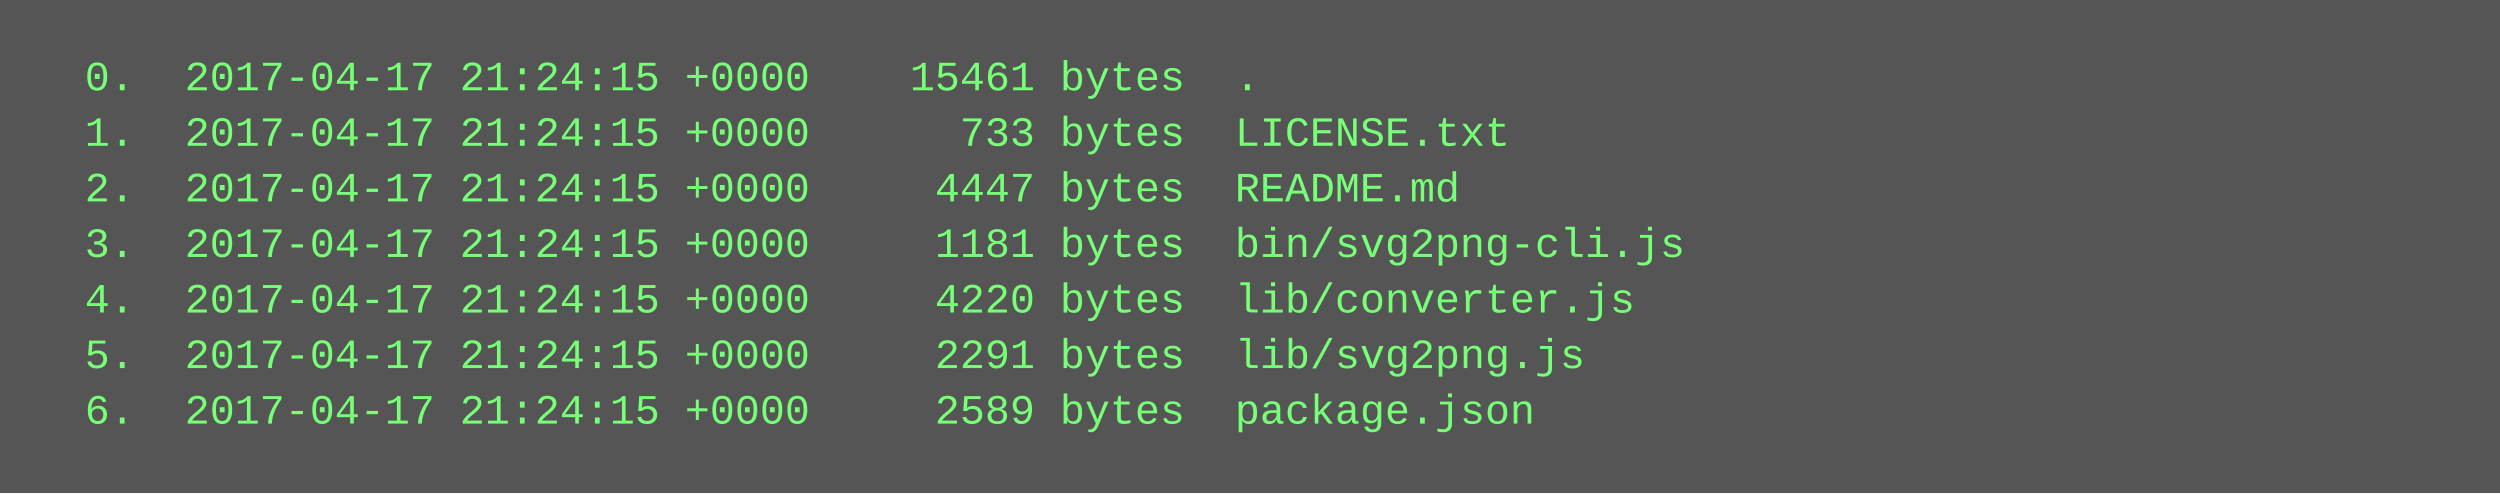
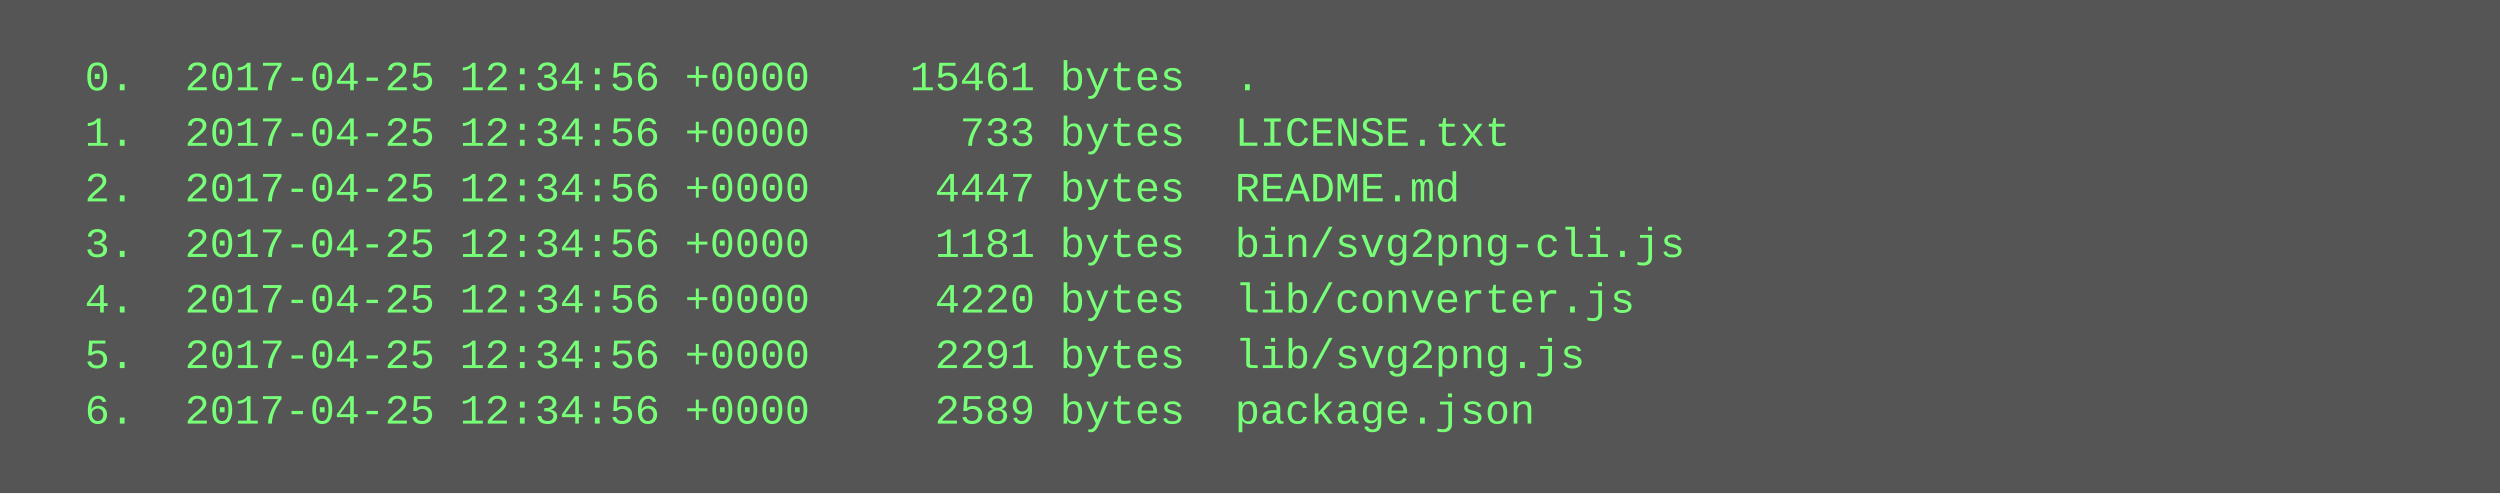
<svg xmlns="http://www.w3.org/2000/svg" height="142" width="720">
  <rect height="142" fill="#555" width="720" />
  <text fill="#7f7" font-family="Courier New" font-size="12" xml:space="preserve">
-     <tspan x="10" y="26">  0.  2017-04-17 21:24:15 +0000    15461 bytes  .</tspan>
-     <tspan x="10" y="42">  1.  2017-04-17 21:24:15 +0000      733 bytes  LICENSE.txt</tspan>
-     <tspan x="10" y="58">  2.  2017-04-17 21:24:15 +0000     4447 bytes  README.md</tspan>
-     <tspan x="10" y="74">  3.  2017-04-17 21:24:15 +0000     1181 bytes  bin/svg2png-cli.js</tspan>
-     <tspan x="10" y="90">  4.  2017-04-17 21:24:15 +0000     4220 bytes  lib/converter.js</tspan>
-     <tspan x="10" y="106">  5.  2017-04-17 21:24:15 +0000     2291 bytes  lib/svg2png.js</tspan>
-     <tspan x="10" y="122">  6.  2017-04-17 21:24:15 +0000     2589 bytes  package.json</tspan>
+     <tspan x="10" y="26">  0.  2017-04-25 12:34:56 +0000    15461 bytes  .</tspan>
+     <tspan x="10" y="42">  1.  2017-04-25 12:34:56 +0000      733 bytes  LICENSE.txt</tspan>
+     <tspan x="10" y="58">  2.  2017-04-25 12:34:56 +0000     4447 bytes  README.md</tspan>
+     <tspan x="10" y="74">  3.  2017-04-25 12:34:56 +0000     1181 bytes  bin/svg2png-cli.js</tspan>
+     <tspan x="10" y="90">  4.  2017-04-25 12:34:56 +0000     4220 bytes  lib/converter.js</tspan>
+     <tspan x="10" y="106">  5.  2017-04-25 12:34:56 +0000     2291 bytes  lib/svg2png.js</tspan>
+     <tspan x="10" y="122">  6.  2017-04-25 12:34:56 +0000     2589 bytes  package.json</tspan>
  </text>
</svg>
